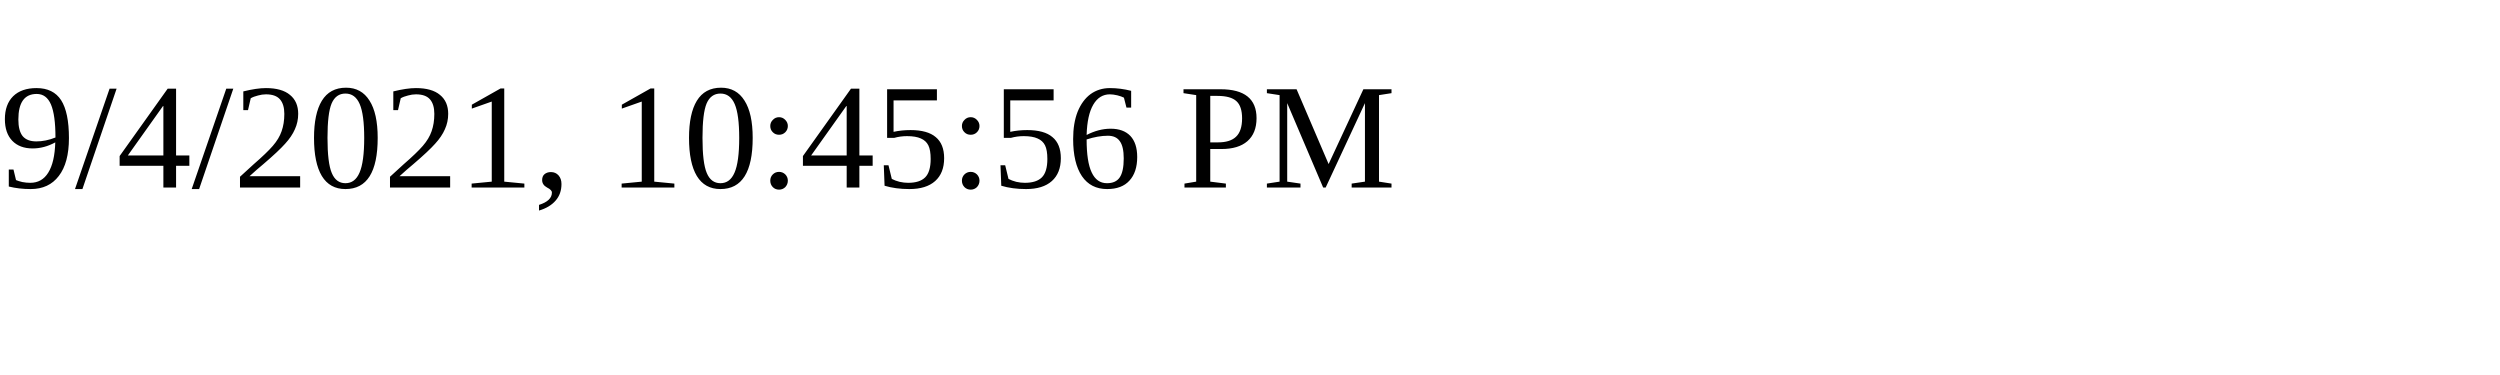
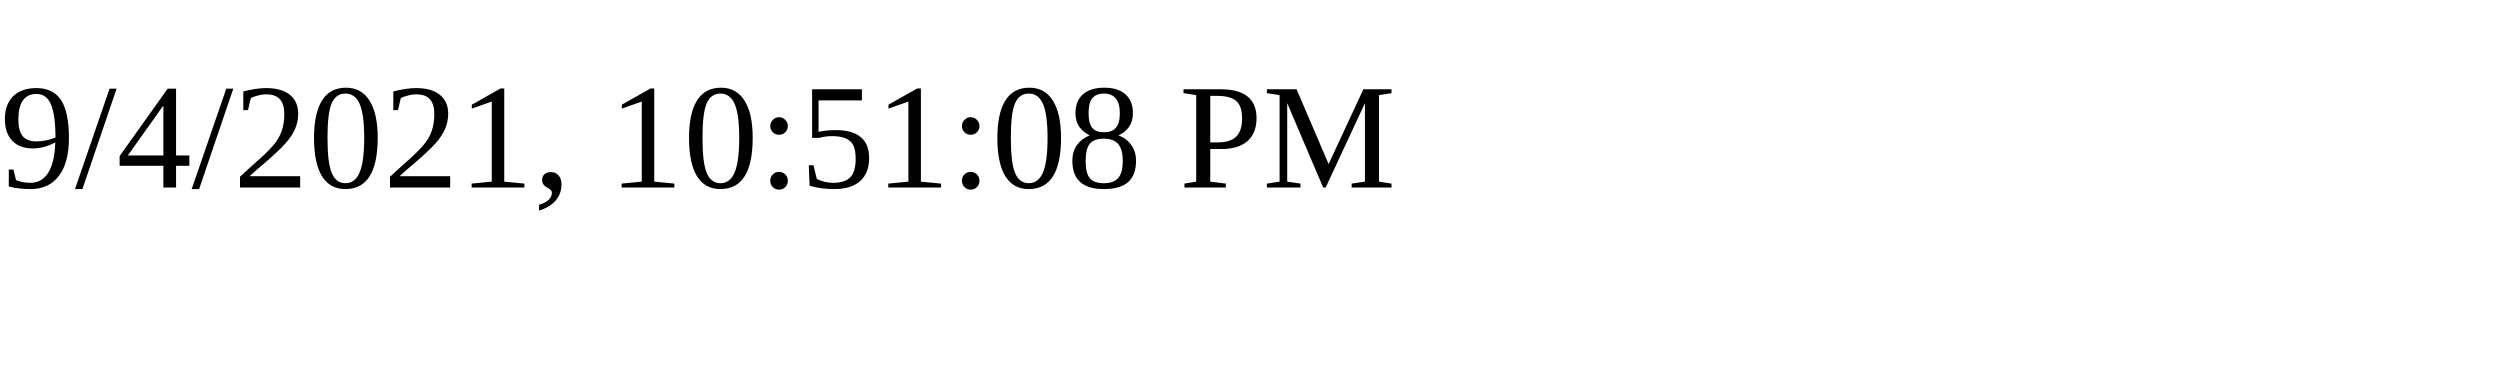
<svg xmlns="http://www.w3.org/2000/svg" height="30" width="200">
-   <text x="0" y="15">9/4/2021, 10:45:56 PM</text>
+   <text x="0" y="15">9/4/2021, 10:51:08 PM</text>
</svg>
